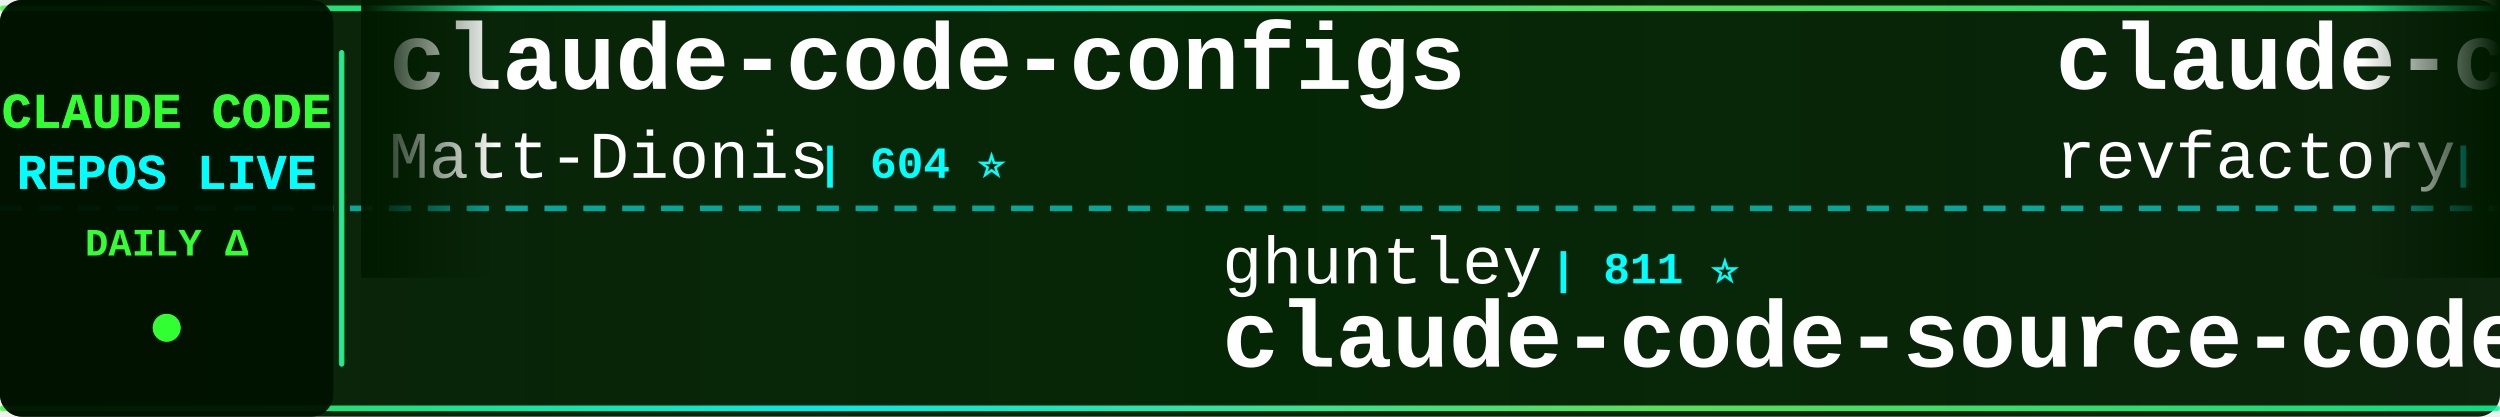
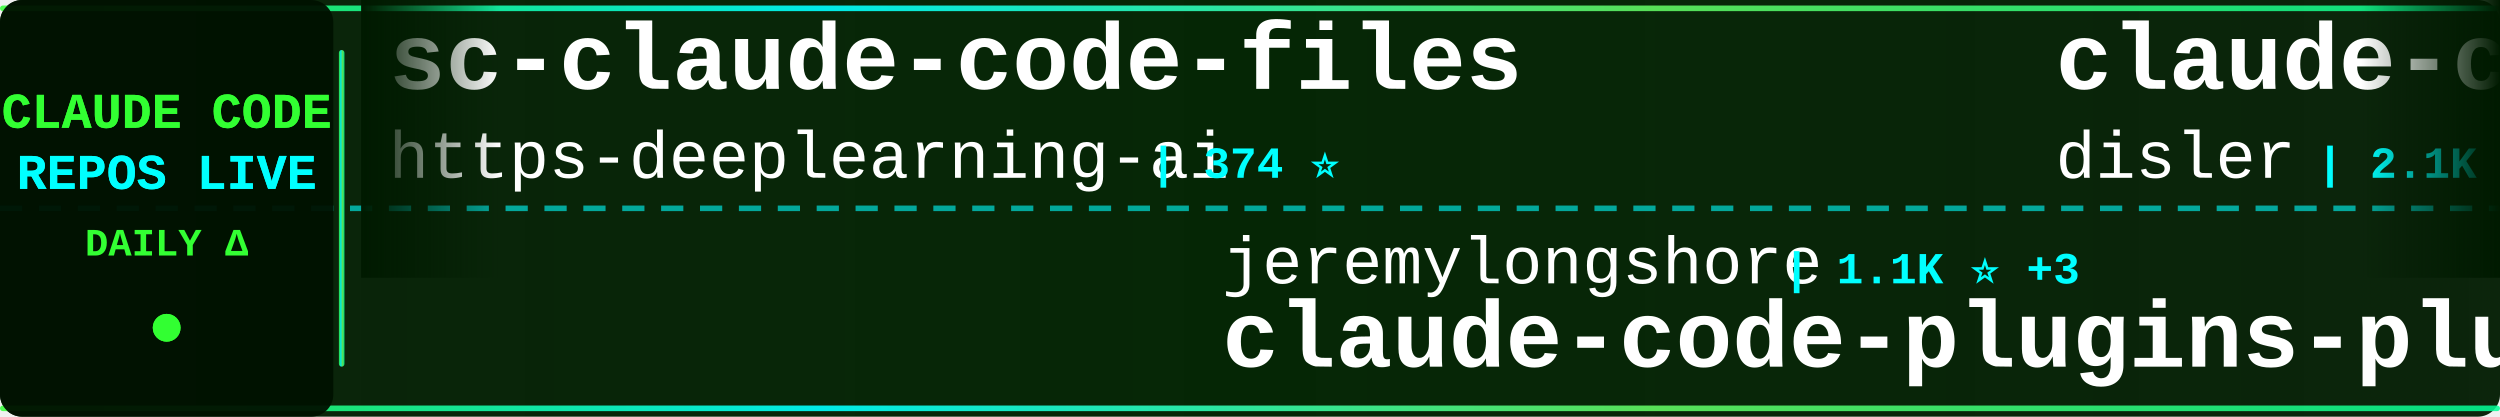
<svg xmlns="http://www.w3.org/2000/svg" width="900" height="150">
  <defs>
    <linearGradient id="tickerBg" x1="0%" y1="0%" x2="100%" y2="0%">
      <stop offset="0%" style="stop-color:#001a00;stop-opacity:0.95" />
      <stop offset="50%" style="stop-color:#002200;stop-opacity:0.98" />
      <stop offset="100%" style="stop-color:#001a00;stop-opacity:0.95" />
    </linearGradient>
    <linearGradient id="borderGrad" x1="0%" y1="0%" x2="100%" y2="0%">
      <stop offset="0%" style="stop-color:#33ff33;stop-opacity:0.85">
        <animate attributeName="stop-opacity" values="0.85;1;0.85" dur="2s" repeatCount="indefinite" />
      </stop>
      <stop offset="33%" style="stop-color:#00ffff;stop-opacity:0.9">
        <animate attributeName="stop-opacity" values="0.9;1;0.9" dur="2.2s" repeatCount="indefinite" />
      </stop>
      <stop offset="66%" style="stop-color:#66ff66;stop-opacity:0.85">
        <animate attributeName="stop-opacity" values="0.85;1;0.85" dur="1.8s" repeatCount="indefinite" />
      </stop>
      <stop offset="100%" style="stop-color:#00ff99;stop-opacity:0.85">
        <animate attributeName="stop-opacity" values="0.85;1;0.85" dur="2s" repeatCount="indefinite" />
      </stop>
    </linearGradient>
    <filter id="textGlow">
      <feGaussianBlur stdDeviation="0.1" result="coloredBlur" />
      <feMerge>
        <feMergeNode in="coloredBlur" />
        <feMergeNode in="SourceGraphic" />
      </feMerge>
    </filter>
    <filter id="metricGlow">
      <feGaussianBlur stdDeviation="0.2" result="coloredBlur" />
      <feMerge>
        <feMergeNode in="coloredBlur" />
        <feMergeNode in="SourceGraphic" />
      </feMerge>
    </filter>
    <linearGradient id="leftFade" x1="0%" y1="0%" x2="100%" y2="0%">
      <stop offset="0%" style="stop-color:#001a00;stop-opacity:1" />
      <stop offset="100%" style="stop-color:#001a00;stop-opacity:0" />
    </linearGradient>
    <linearGradient id="rightFade" x1="0%" y1="0%" x2="100%" y2="0%">
      <stop offset="0%" style="stop-color:#001a00;stop-opacity:0" />
      <stop offset="100%" style="stop-color:#001a00;stop-opacity:1" />
    </linearGradient>
  </defs>
  <rect width="900" height="150" fill="url(#tickerBg)" rx="8" />
  <rect x="0" y="2" width="900" height="2" fill="url(#borderGrad)" rx="1" />
  <rect x="0" y="146" width="900" height="2" fill="url(#borderGrad)" rx="1" />
  <line x1="0" y1="75" x2="900" y2="75" stroke="#00ffff" stroke-width="2" stroke-dasharray="8 6" opacity="0.6" />
  <rect x="0" y="0" width="120" height="150" fill="#001100" opacity="0.95" rx="8" />
  <text x="60" y="46" font-family="'Courier New', monospace" font-size="18" font-weight="bold" fill="#33ff33" text-anchor="middle" filter="url(#textGlow)">
    CLAUDE CODE
  </text>
  <text x="60" y="68" font-family="'Courier New', monospace" font-size="18" font-weight="bold" fill="#00ffff" text-anchor="middle" filter="url(#textGlow)">
    REPOS LIVE
  </text>
  <text x="60" y="92" font-family="'Courier New', monospace" font-size="14" font-weight="bold" fill="#33ff33" text-anchor="middle">
    DAILY Δ
  </text>
  <circle cx="60" cy="118" r="5" fill="#33ff33" filter="url(#metricGlow)">
    <animate attributeName="r" values="4;6;4" dur="1.5s" repeatCount="indefinite" />
    <animate attributeName="opacity" values="0.6;1;0.6" dur="1.5s" repeatCount="indefinite" />
  </circle>
  <rect x="122" y="18" width="2" height="114" fill="url(#borderGrad)" rx="1" />
  <clipPath id="tickerClip">
    <rect x="130" y="0" width="770" height="150" />
  </clipPath>
  <g clip-path="url(#tickerClip)">
    <g id="tickerItems">
      <animateTransform attributeName="transform" attributeType="XML" type="translate" from="0 0" to="-3000 0" dur="54s" repeatCount="indefinite" />
      <g transform="translate(0, 0)">
-         <text x="140" y="32" font-family="'Courier New', monospace" font-size="34" font-weight="bold" fill="#ffffff">claude-code-configs</text>
-         <text x="140" y="64" font-family="'Courier New', monospace" font-size="24" font-weight="normal" fill="#ffffff" opacity="1.0">Matt-Dionis</text>
-         <text x="294" y="64" font-family="'Courier New', monospace" font-size="16" font-weight="bold" fill="#00ffff"> | 604 ⭐</text>
+         <text x="140" y="32" font-family="'Courier New', monospace" font-size="34" font-weight="bold" fill="#ffffff">sc-claude-code-files</text>
+         <text x="140" y="64" font-family="'Courier New', monospace" font-size="24" font-weight="normal" fill="#ffffff" opacity="1.0">https-deeplearning-ai</text>
+         <text x="414" y="64" font-family="'Courier New', monospace" font-size="16" font-weight="bold" fill="#00ffff"> | 374 ⭐</text>
      </g>
      <g transform="translate(300, 0)">
-         <text x="140" y="102" font-family="'Courier New', monospace" font-size="24" font-weight="normal" fill="#ffffff" opacity="1.0">ghuntley</text>
-         <text x="258" y="102" font-family="'Courier New', monospace" font-size="16" font-weight="bold" fill="#00ffff"> | 811 ⭐</text>
-         <text x="140" y="132" font-family="'Courier New', monospace" font-size="34" font-weight="bold" fill="#ffffff">claude-code-source-code-...</text>
+         <text x="140" y="102" font-family="'Courier New', monospace" font-size="24" font-weight="normal" fill="#ffffff" opacity="1.0">jeremylongshore</text>
+         <text x="342" y="102" font-family="'Courier New', monospace" font-size="16" font-weight="bold" fill="#00ffff"> | 1.1K ⭐ +3</text>
+         <text x="140" y="132" font-family="'Courier New', monospace" font-size="34" font-weight="bold" fill="#ffffff">claude-code-plugins-plus...</text>
      </g>
      <g transform="translate(600, 0)">
-         <text x="140" y="32" font-family="'Courier New', monospace" font-size="34" font-weight="bold" fill="#ffffff">claude-code-mastering</text>
-         <text x="140" y="64" font-family="'Courier New', monospace" font-size="24" font-weight="normal" fill="#ffffff" opacity="1.0">revfactory</text>
-         <text x="282" y="64" font-family="'Courier New', monospace" font-size="16" font-weight="bold" fill="#00ffff"> | 742 ⭐ +1</text>
+         <text x="140" y="32" font-family="'Courier New', monospace" font-size="34" font-weight="bold" fill="#ffffff">claude-code-hooks-master...</text>
+         <text x="140" y="64" font-family="'Courier New', monospace" font-size="24" font-weight="normal" fill="#ffffff" opacity="1.0">disler</text>
+         <text x="234" y="64" font-family="'Courier New', monospace" font-size="16" font-weight="bold" fill="#00ffff"> | 2.1K ⭐</text>
      </g>
      <g transform="translate(900, 0)">
-         <text x="140" y="102" font-family="'Courier New', monospace" font-size="24" font-weight="normal" fill="#ffffff" opacity="1.0">upstash</text>
-         <text x="246" y="102" font-family="'Courier New', monospace" font-size="16" font-weight="bold" fill="#00ffff"> | 43.2K ⭐ +44</text>
-         <text x="140" y="132" font-family="'Courier New', monospace" font-size="34" font-weight="bold" fill="#ffffff">context7</text>
+         <text x="140" y="102" font-family="'Courier New', monospace" font-size="24" font-weight="normal" fill="#ffffff" opacity="1.0">d-kimuson</text>
+         <text x="270" y="102" font-family="'Courier New', monospace" font-size="16" font-weight="bold" fill="#00ffff"> | 814 ⭐ +1</text>
+         <text x="140" y="132" font-family="'Courier New', monospace" font-size="34" font-weight="bold" fill="#ffffff">claude-code-viewer</text>
      </g>
      <g transform="translate(1200, 0)">
-         <text x="140" y="32" font-family="'Courier New', monospace" font-size="34" font-weight="bold" fill="#ffffff">claude-code-demo</text>
-         <text x="140" y="64" font-family="'Courier New', monospace" font-size="24" font-weight="normal" fill="#ffffff" opacity="1.0">gurusup</text>
-         <text x="246" y="64" font-family="'Courier New', monospace" font-size="16" font-weight="bold" fill="#00ffff"> | 71 ⭐</text>
+         <text x="140" y="32" font-family="'Courier New', monospace" font-size="34" font-weight="bold" fill="#ffffff">claude-code-reverse</text>
+         <text x="140" y="64" font-family="'Courier New', monospace" font-size="24" font-weight="normal" fill="#ffffff" opacity="1.0">Yuyz0112</text>
+         <text x="258" y="64" font-family="'Courier New', monospace" font-size="16" font-weight="bold" fill="#00ffff"> | 2.0K ⭐ +1</text>
      </g>
      <g transform="translate(1500, 0)">
-         <text x="140" y="102" font-family="'Courier New', monospace" font-size="24" font-weight="normal" fill="#ffffff" opacity="1.0">zebbern</text>
-         <text x="246" y="102" font-family="'Courier New', monospace" font-size="16" font-weight="bold" fill="#00ffff"> | 3.1K ⭐ +5</text>
-         <text x="140" y="132" font-family="'Courier New', monospace" font-size="34" font-weight="bold" fill="#ffffff">claude-code-guide</text>
+         <text x="140" y="102" font-family="'Courier New', monospace" font-size="24" font-weight="normal" fill="#ffffff" opacity="1.0">feiskyer</text>
+         <text x="258" y="102" font-family="'Courier New', monospace" font-size="16" font-weight="bold" fill="#00ffff"> | 1.1K ⭐ +1</text>
+         <text x="140" y="132" font-family="'Courier New', monospace" font-size="34" font-weight="bold" fill="#ffffff">claude-code-settings</text>
      </g>
      <g transform="translate(1800, 0)">
-         <text x="140" y="32" font-family="'Courier New', monospace" font-size="34" font-weight="bold" fill="#ffffff">ClaudeCodeAgents</text>
-         <text x="140" y="64" font-family="'Courier New', monospace" font-size="24" font-weight="normal" fill="#ffffff" opacity="1.0">darcyegb</text>
-         <text x="258" y="64" font-family="'Courier New', monospace" font-size="16" font-weight="bold" fill="#00ffff"> | 490 ⭐ +1</text>
+         <text x="140" y="32" font-family="'Courier New', monospace" font-size="34" font-weight="bold" fill="#ffffff">Claudable</text>
+         <text x="140" y="64" font-family="'Courier New', monospace" font-size="24" font-weight="normal" fill="#ffffff" opacity="1.0">opactorai</text>
+         <text x="270" y="64" font-family="'Courier New', monospace" font-size="16" font-weight="bold" fill="#00ffff"> | 3.7K ⭐ +2</text>
      </g>
      <g transform="translate(2100, 0)">
-         <text x="140" y="102" font-family="'Courier New', monospace" font-size="24" font-weight="normal" fill="#ffffff" opacity="1.0">kn1026</text>
-         <text x="234" y="102" font-family="'Courier New', monospace" font-size="16" font-weight="bold" fill="#00ffff"> | 702 ⭐</text>
-         <text x="140" y="132" font-family="'Courier New', monospace" font-size="34" font-weight="bold" fill="#ffffff">cc</text>
+         <text x="140" y="102" font-family="'Courier New', monospace" font-size="24" font-weight="normal" fill="#ffffff" opacity="1.0">anthropics</text>
+         <text x="282" y="102" font-family="'Courier New', monospace" font-size="16" font-weight="bold" fill="#00ffff"> | 2.9K ⭐ +2</text>
+         <text x="140" y="132" font-family="'Courier New', monospace" font-size="34" font-weight="bold" fill="#ffffff">claude-code-security-rev...</text>
      </g>
      <g transform="translate(2400, 0)">
-         <text x="140" y="32" font-family="'Courier New', monospace" font-size="34" font-weight="bold" fill="#ffffff">claude-code-mcp</text>
-         <text x="140" y="64" font-family="'Courier New', monospace" font-size="24" font-weight="normal" fill="#ffffff" opacity="1.0">steipete</text>
-         <text x="258" y="64" font-family="'Courier New', monospace" font-size="16" font-weight="bold" fill="#00ffff"> | 1.0K ⭐ +1</text>
+         <text x="140" y="32" font-family="'Courier New', monospace" font-size="34" font-weight="bold" fill="#ffffff">claude-code-transcripts</text>
+         <text x="140" y="64" font-family="'Courier New', monospace" font-size="24" font-weight="normal" fill="#ffffff" opacity="1.0">simonw</text>
+         <text x="234" y="64" font-family="'Courier New', monospace" font-size="16" font-weight="bold" fill="#00ffff"> | 840 ⭐ +1</text>
      </g>
      <g transform="translate(2700, 0)">
-         <text x="140" y="102" font-family="'Courier New', monospace" font-size="24" font-weight="normal" fill="#ffffff" opacity="1.0">musistudio</text>
-         <text x="282" y="102" font-family="'Courier New', monospace" font-size="16" font-weight="bold" fill="#00ffff"> | 26.4K ⭐ +19</text>
-         <text x="140" y="132" font-family="'Courier New', monospace" font-size="34" font-weight="bold" fill="#ffffff">claude-code-router</text>
+         <text x="140" y="102" font-family="'Courier New', monospace" font-size="24" font-weight="normal" fill="#ffffff" opacity="1.0">EveryInc</text>
+         <text x="258" y="102" font-family="'Courier New', monospace" font-size="16" font-weight="bold" fill="#00ffff"> | 6.2K ⭐ +32</text>
+         <text x="140" y="132" font-family="'Courier New', monospace" font-size="34" font-weight="bold" fill="#ffffff">compound-engineering-plu...</text>
      </g>
      <g transform="translate(3000, 0)">
-         <text x="140" y="32" font-family="'Courier New', monospace" font-size="34" font-weight="bold" fill="#ffffff">claude-code-configs</text>
-         <text x="140" y="64" font-family="'Courier New', monospace" font-size="24" font-weight="normal" fill="#ffffff" opacity="1.0">Matt-Dionis</text>
-         <text x="294" y="64" font-family="'Courier New', monospace" font-size="16" font-weight="bold" fill="#00ffff"> | 604 ⭐</text>
+         <text x="140" y="32" font-family="'Courier New', monospace" font-size="34" font-weight="bold" fill="#ffffff">sc-claude-code-files</text>
+         <text x="140" y="64" font-family="'Courier New', monospace" font-size="24" font-weight="normal" fill="#ffffff" opacity="1.0">https-deeplearning-ai</text>
+         <text x="414" y="64" font-family="'Courier New', monospace" font-size="16" font-weight="bold" fill="#00ffff"> | 374 ⭐</text>
      </g>
      <g transform="translate(3300, 0)">
-         <text x="140" y="102" font-family="'Courier New', monospace" font-size="24" font-weight="normal" fill="#ffffff" opacity="1.0">ghuntley</text>
-         <text x="258" y="102" font-family="'Courier New', monospace" font-size="16" font-weight="bold" fill="#00ffff"> | 811 ⭐</text>
-         <text x="140" y="132" font-family="'Courier New', monospace" font-size="34" font-weight="bold" fill="#ffffff">claude-code-source-code-...</text>
+         <text x="140" y="102" font-family="'Courier New', monospace" font-size="24" font-weight="normal" fill="#ffffff" opacity="1.0">jeremylongshore</text>
+         <text x="342" y="102" font-family="'Courier New', monospace" font-size="16" font-weight="bold" fill="#00ffff"> | 1.1K ⭐ +3</text>
+         <text x="140" y="132" font-family="'Courier New', monospace" font-size="34" font-weight="bold" fill="#ffffff">claude-code-plugins-plus...</text>
      </g>
      <g transform="translate(3600, 0)">
-         <text x="140" y="32" font-family="'Courier New', monospace" font-size="34" font-weight="bold" fill="#ffffff">claude-code-mastering</text>
-         <text x="140" y="64" font-family="'Courier New', monospace" font-size="24" font-weight="normal" fill="#ffffff" opacity="1.0">revfactory</text>
-         <text x="282" y="64" font-family="'Courier New', monospace" font-size="16" font-weight="bold" fill="#00ffff"> | 742 ⭐ +1</text>
+         <text x="140" y="32" font-family="'Courier New', monospace" font-size="34" font-weight="bold" fill="#ffffff">claude-code-hooks-master...</text>
+         <text x="140" y="64" font-family="'Courier New', monospace" font-size="24" font-weight="normal" fill="#ffffff" opacity="1.0">disler</text>
+         <text x="234" y="64" font-family="'Courier New', monospace" font-size="16" font-weight="bold" fill="#00ffff"> | 2.1K ⭐</text>
      </g>
      <g transform="translate(3900, 0)">
-         <text x="140" y="102" font-family="'Courier New', monospace" font-size="24" font-weight="normal" fill="#ffffff" opacity="1.0">upstash</text>
-         <text x="246" y="102" font-family="'Courier New', monospace" font-size="16" font-weight="bold" fill="#00ffff"> | 43.2K ⭐ +44</text>
-         <text x="140" y="132" font-family="'Courier New', monospace" font-size="34" font-weight="bold" fill="#ffffff">context7</text>
+         <text x="140" y="102" font-family="'Courier New', monospace" font-size="24" font-weight="normal" fill="#ffffff" opacity="1.0">d-kimuson</text>
+         <text x="270" y="102" font-family="'Courier New', monospace" font-size="16" font-weight="bold" fill="#00ffff"> | 814 ⭐ +1</text>
+         <text x="140" y="132" font-family="'Courier New', monospace" font-size="34" font-weight="bold" fill="#ffffff">claude-code-viewer</text>
      </g>
    </g>
  </g>
  <rect x="130" y="0" width="50" height="100" fill="url(#leftFade)" />
  <rect x="850" y="0" width="50" height="100" fill="url(#rightFade)" />
</svg>
